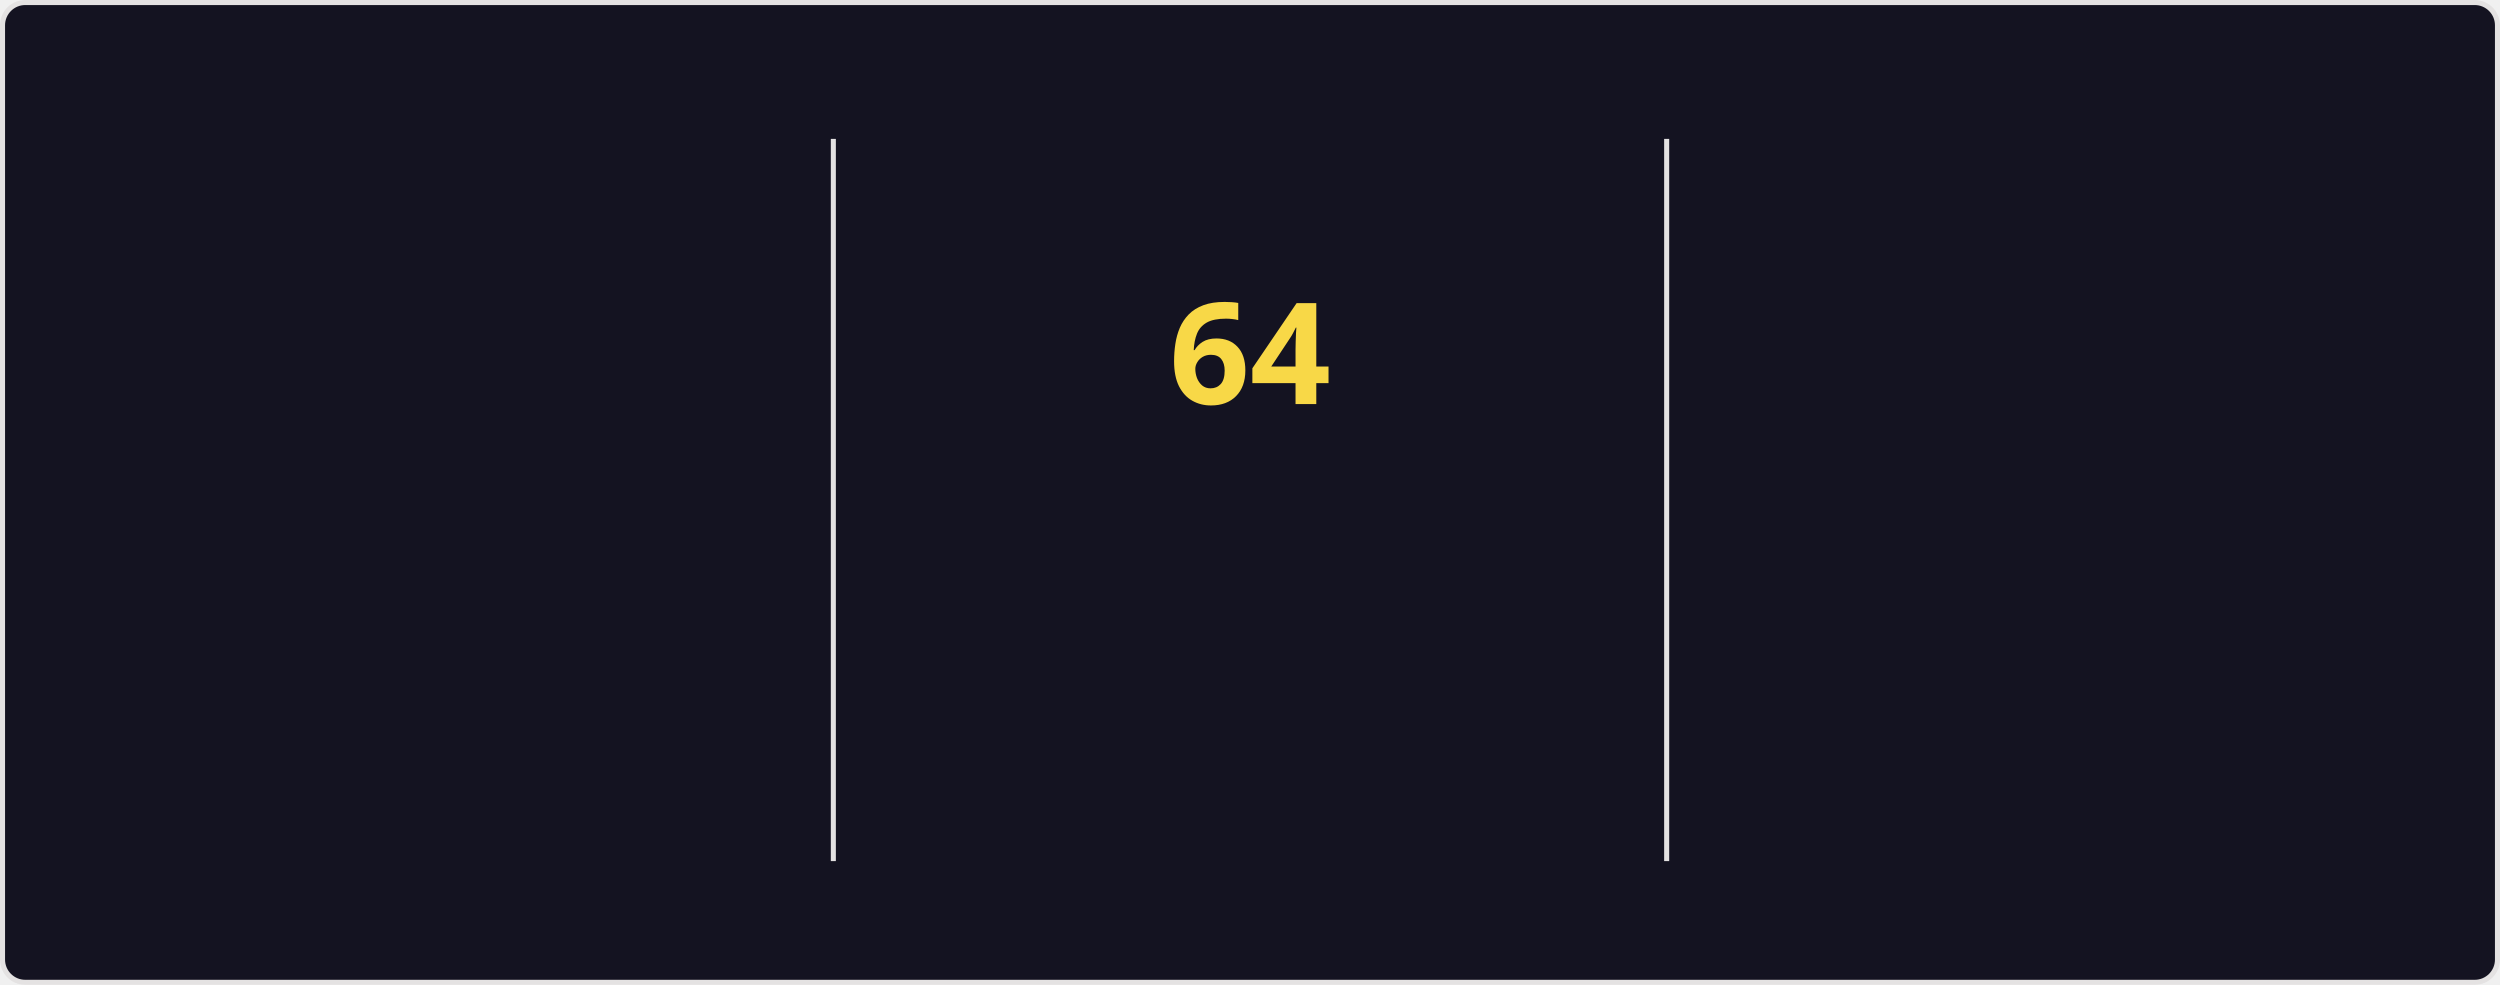
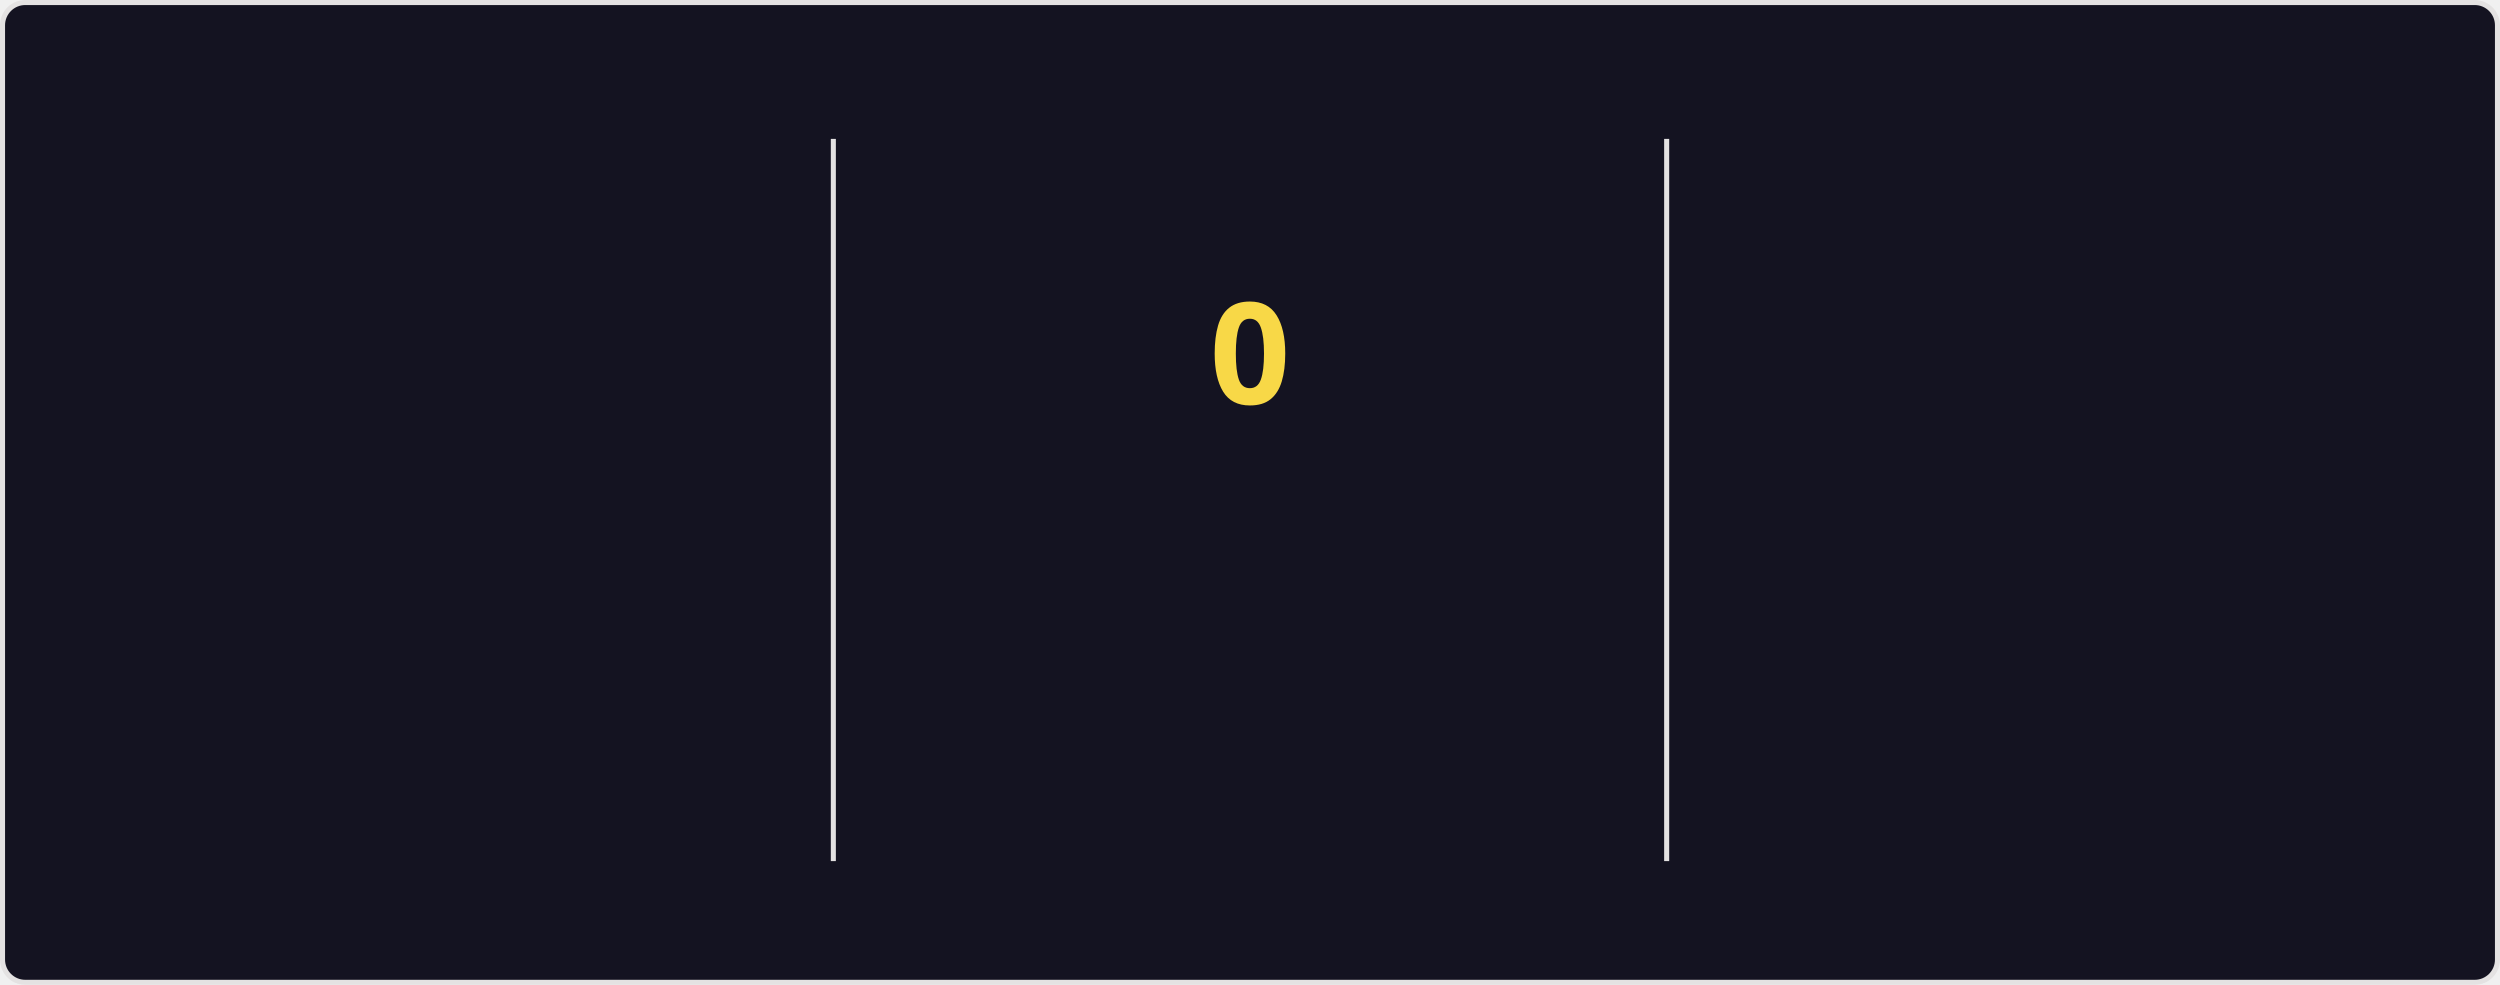
<svg xmlns="http://www.w3.org/2000/svg" style="isolation: isolate" viewBox="0 0 495 195" width="495px" height="195px" direction="ltr">
  <style>
    @keyframes currstreak {
      0% { font-size: 3px; opacity: 0.2; }
      80% { font-size: 34px; opacity: 1; }
      100% { font-size: 28px; opacity: 1; }
    }
    @keyframes fadein {
      0% { opacity: 0; }
      100% { opacity: 1; }
    }
    .big-number {
      font-family: "Segoe UI", Ubuntu, sans-serif;
      font-weight: 700;
      font-size: 28px;
      fill: #fe428e;
    }
    .label {
      font-family: "Segoe UI", Ubuntu, sans-serif;
      font-weight: 400;
      font-size: 14px;
      fill: #fe428e;
    }
    .range-text {
      font-family: "Segoe UI", Ubuntu, sans-serif;
      font-weight: 400;
      font-size: 12px;
      fill: #a9fef7;
    }
    .current-streak-num {
      font-family: "Segoe UI", Ubuntu, sans-serif;
      font-weight: 700;
      font-size: 28px;
      fill: #f8d847;
    }</style>
  <defs>
    <clipPath id="outer_rectangle">
      <rect width="495" height="195" rx="4.5" />
    </clipPath>
    <mask id="mask_out_ring_behind_fire">
      <rect width="495" height="195" fill="white" />
      <ellipse id="mask-ellipse" cx="247.5" cy="32" rx="13" ry="18" fill="black" />
    </mask>
  </defs>
  <g clip-path="url(#outer_rectangle)">
    <g style="isolation: isolate">
      <rect fill="#141321" rx="4.5" x="0.5" y="0.5" width="494" height="194" stroke="#e4e2e2" />
    </g>
    <g style="isolation: isolate">
      <line x1="165" y1="28" x2="165" y2="170" vector-effect="non-scaling-stroke" stroke-width="1" stroke="#e4e2e2" stroke-linejoin="miter" stroke-linecap="square" stroke-miterlimit="3" />
      <line x1="330" y1="28" x2="330" y2="170" vector-effect="non-scaling-stroke" stroke-width="1" stroke="#e4e2e2" stroke-linejoin="miter" stroke-linecap="square" stroke-miterlimit="3" />
    </g>
    <g style="isolation: isolate">
      <g transform="translate(82.5, 48)">
        <text x="0" y="32" stroke-width="0" text-anchor="middle" class="big-number" style="opacity: 0; animation: fadein 0.5s linear forwards 0.6s">
            5.8K
          </text>
      </g>
      <g transform="translate(82.5, 84)">
        <text x="0" y="32" stroke-width="0" text-anchor="middle" class="label" style="opacity: 0; animation: fadein 0.5s linear forwards 0.7s">
            Total Contributions
          </text>
      </g>
      <g transform="translate(82.5, 114)">
        <text x="0" y="32" stroke-width="0" text-anchor="middle" class="range-text" style="opacity: 0; animation: fadein 0.5s linear forwards 0.8s">
            Sep 14 - Present
          </text>
      </g>
    </g>
    <g style="isolation: isolate">
      <g mask="url(#mask_out_ring_behind_fire)">
        <circle cx="247.5" cy="71" r="40" fill="none" stroke="#fe428e" stroke-width="5" style="opacity: 0; animation: fadein 0.5s linear forwards 0.4s" />
      </g>
      <g transform="translate(247.5, 19.5)" stroke-opacity="0" style="opacity: 0; animation: fadein 0.5s linear forwards 0.6s">
        <path d="M -12 -0.5 L 15 -0.5 L 15 23.5 L -12 23.5 L -12 -0.5 Z" fill="none" />
        <path d="M 1.5 0.67 C 1.5 0.67 2.24 3.32 2.24 5.47 C 2.24 7.53 0.89 9.2 -1.17 9.2 C -3.23 9.2 -4.79 7.53 -4.79 5.47 L -4.76 5.11 C -6.78 7.51 -8 10.62 -8 13.99 C -8 18.41 -4.42 22 0 22 C 4.42 22 8 18.41 8 13.99 C 8 8.6 5.41 3.79 1.5 0.67 Z M -0.29 19 C -2.07 19 -3.51 17.6 -3.51 15.86 C -3.51 14.24 -2.46 13.1 -0.7 12.74 C 1.07 12.38 2.9 11.53 3.92 10.16 C 4.31 11.45 4.51 12.81 4.51 14.2 C 4.51 16.85 2.36 19 -0.29 19 Z" fill="#fe428e" stroke-opacity="0" />
      </g>
      <g transform="translate(247.5, 48)">
        <text x="0" y="32" stroke-width="0" text-anchor="middle" class="current-streak-num" style="animation: currstreak 0.6s linear forwards">
-             64
+             0
          </text>
      </g>
      <g transform="translate(247.5, 108)">
        <text x="0" y="32" stroke-width="0" text-anchor="middle" class="label" style="opacity: 0; animation: fadein 0.5s linear forwards 0.9s">
            Current Streak
          </text>
      </g>
      <g transform="translate(247.5, 145)">
        <text x="0" y="21" stroke-width="0" text-anchor="middle" class="range-text" style="opacity: 0; animation: fadein 0.5s linear forwards 0.9s">
-             Jul 12 - Sep 13
+             0 days
          </text>
      </g>
    </g>
    <g style="isolation: isolate">
      <g transform="translate(412.5, 48)">
        <text x="0" y="32" stroke-width="0" text-anchor="middle" class="big-number" style="opacity: 0; animation: fadein 0.5s linear forwards 1.2s">
            64
          </text>
      </g>
      <g transform="translate(412.5, 84)">
        <text x="0" y="32" stroke-width="0" text-anchor="middle" class="label" style="opacity: 0; animation: fadein 0.5s linear forwards 1.3s">
            Longest Streak
          </text>
      </g>
      <g transform="translate(412.5, 114)">
        <text x="0" y="32" stroke-width="0" text-anchor="middle" class="range-text" style="opacity: 0; animation: fadein 0.5s linear forwards 1.4s">
            Jul 12 - Sep 13
          </text>
      </g>
    </g>
  </g>
</svg>
